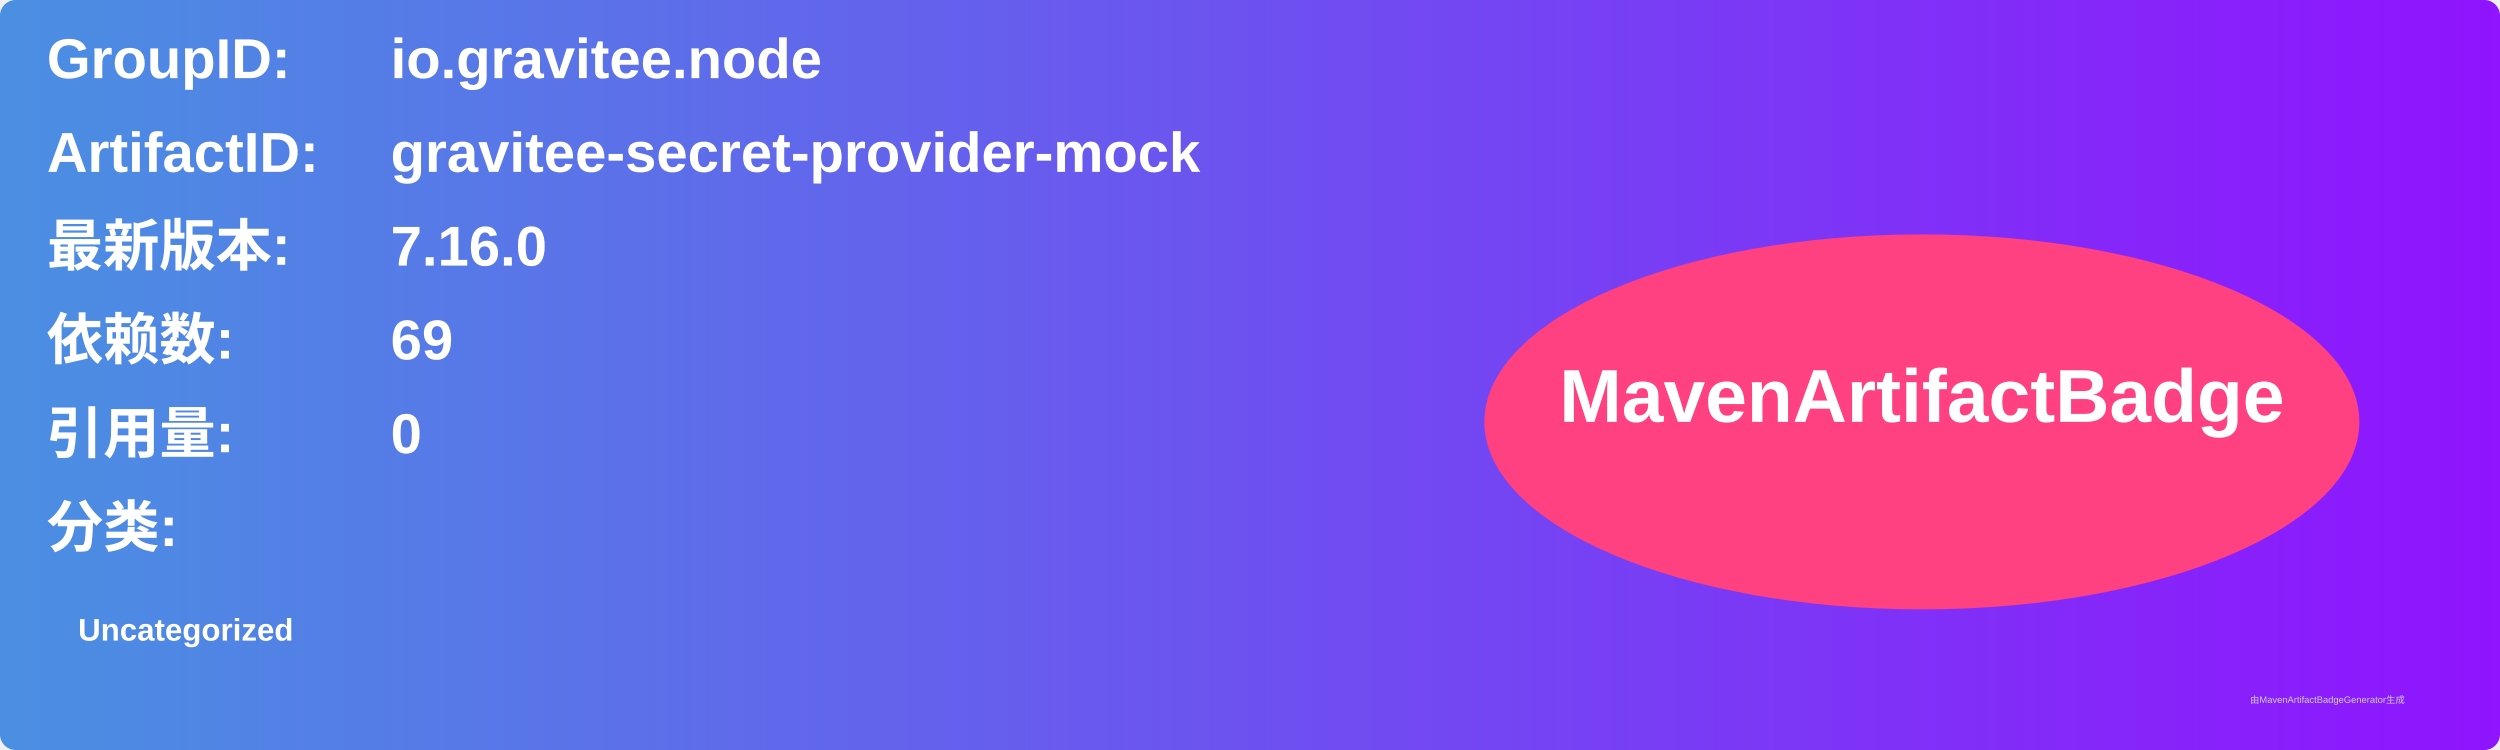
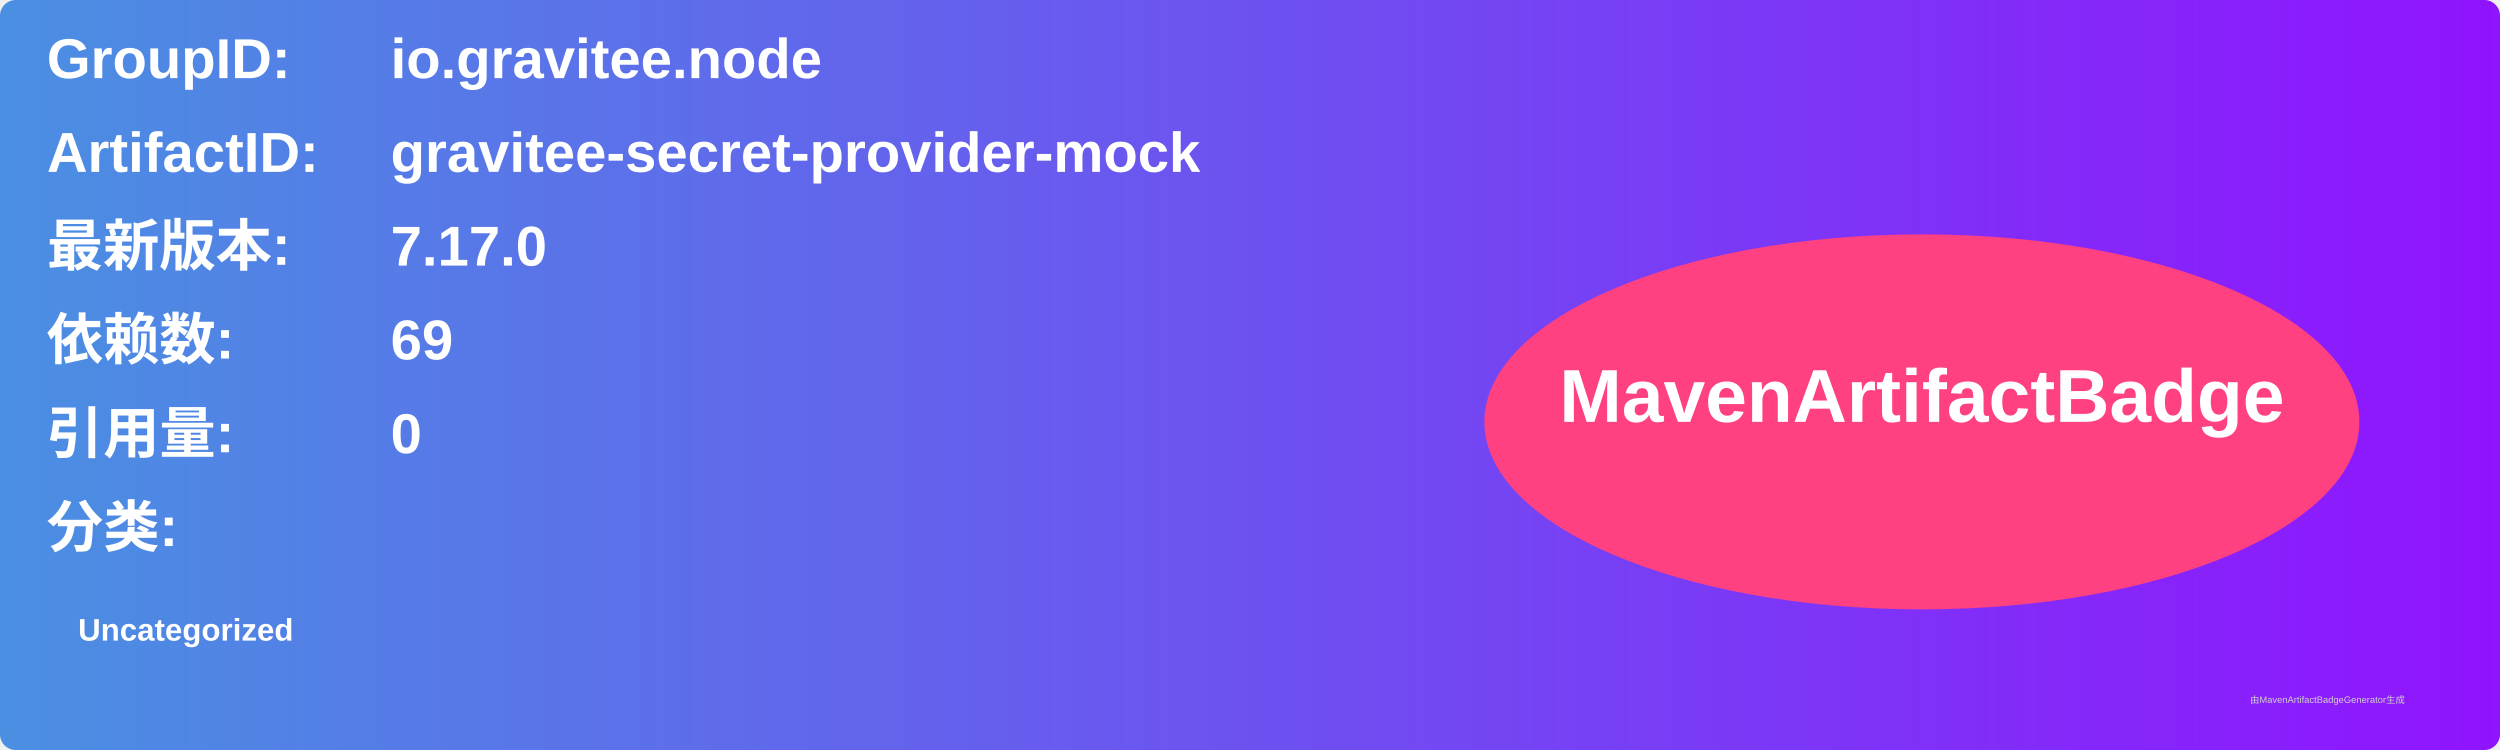
<svg xmlns="http://www.w3.org/2000/svg" width="800" height="240" viewBox="0 0 800 240">
  <linearGradient id="grad" x1="0%" y1="0%" x2="100%" y2="0%">
    <stop offset="0%" stop-color="#4a90e2" />
    <stop offset="100%" stop-color="#9013fe" />
  </linearGradient>
  <rect width="100%" height="100%" rx="5" ry="5" fill="url(#grad)" />
  <g transform="translate(15, 15)">
    <text x="0" y="10" font-family="Arial" font-size="18" fill="white" font-weight="bold" width="260">GroupID:</text>
    <text x="110" y="10" font-family="Arial" font-size="18" fill="white" font-weight="bold" width="460">io.gravitee.node</text>
    <text x="0" y="40" font-family="Arial" font-size="18" fill="white" font-weight="bold" width="260">ArtifactID:</text>
    <text x="110" y="40" font-family="Arial" font-size="18" fill="white" font-weight="bold" width="460">gravitee-secret-provider-mock</text>
    <text x="0" y="70" font-family="Arial" font-size="18" fill="white" font-weight="bold">最新版本:</text>
    <text x="110" y="70" font-family="Arial" font-size="18" fill="white" font-weight="bold">
-       <tspan font-weight="bold">7.16.0</tspan>
+       <tspan font-weight="bold">7.17.0</tspan>
    </text>
    <text x="0" y="100" font-family="Arial" font-size="18" fill="white" font-weight="bold">依赖数: </text>
    <text x="110" y="100" font-family="Arial" font-size="18" fill="white">
      <tspan font-weight="bold">69</tspan>
    </text>
    <text x="0" y="130" font-family="Arial" font-size="18" fill="white" font-weight="bold">引用量: </text>
    <text x="110" y="130" font-family="Arial" font-size="18" fill="white">
      <tspan font-weight="bold">0</tspan>
    </text>
    <text x="0" y="160" font-family="Arial" font-size="18" fill="white" font-weight="bold">分类:</text>
    <text x="10" y="190" font-family="Arial" font-size="10" fill="white">
      <tspan font-weight="bold">Uncategorized</tspan>
    </text>
    <ellipse cx="600" cy="120" rx="140" ry="60" fill="#ff4081" />
    <text x="600" y="120" text-anchor="middle" font-family="Arial" font-size="24" fill="white" font-weight="bold">MavenArtifactBadge</text>
  </g>
  <text x="720" y="225" font-family="Arial" font-size="3" fill="#d0d0d0">由MavenArtifactBadgeGenerator生成</text>
</svg>
